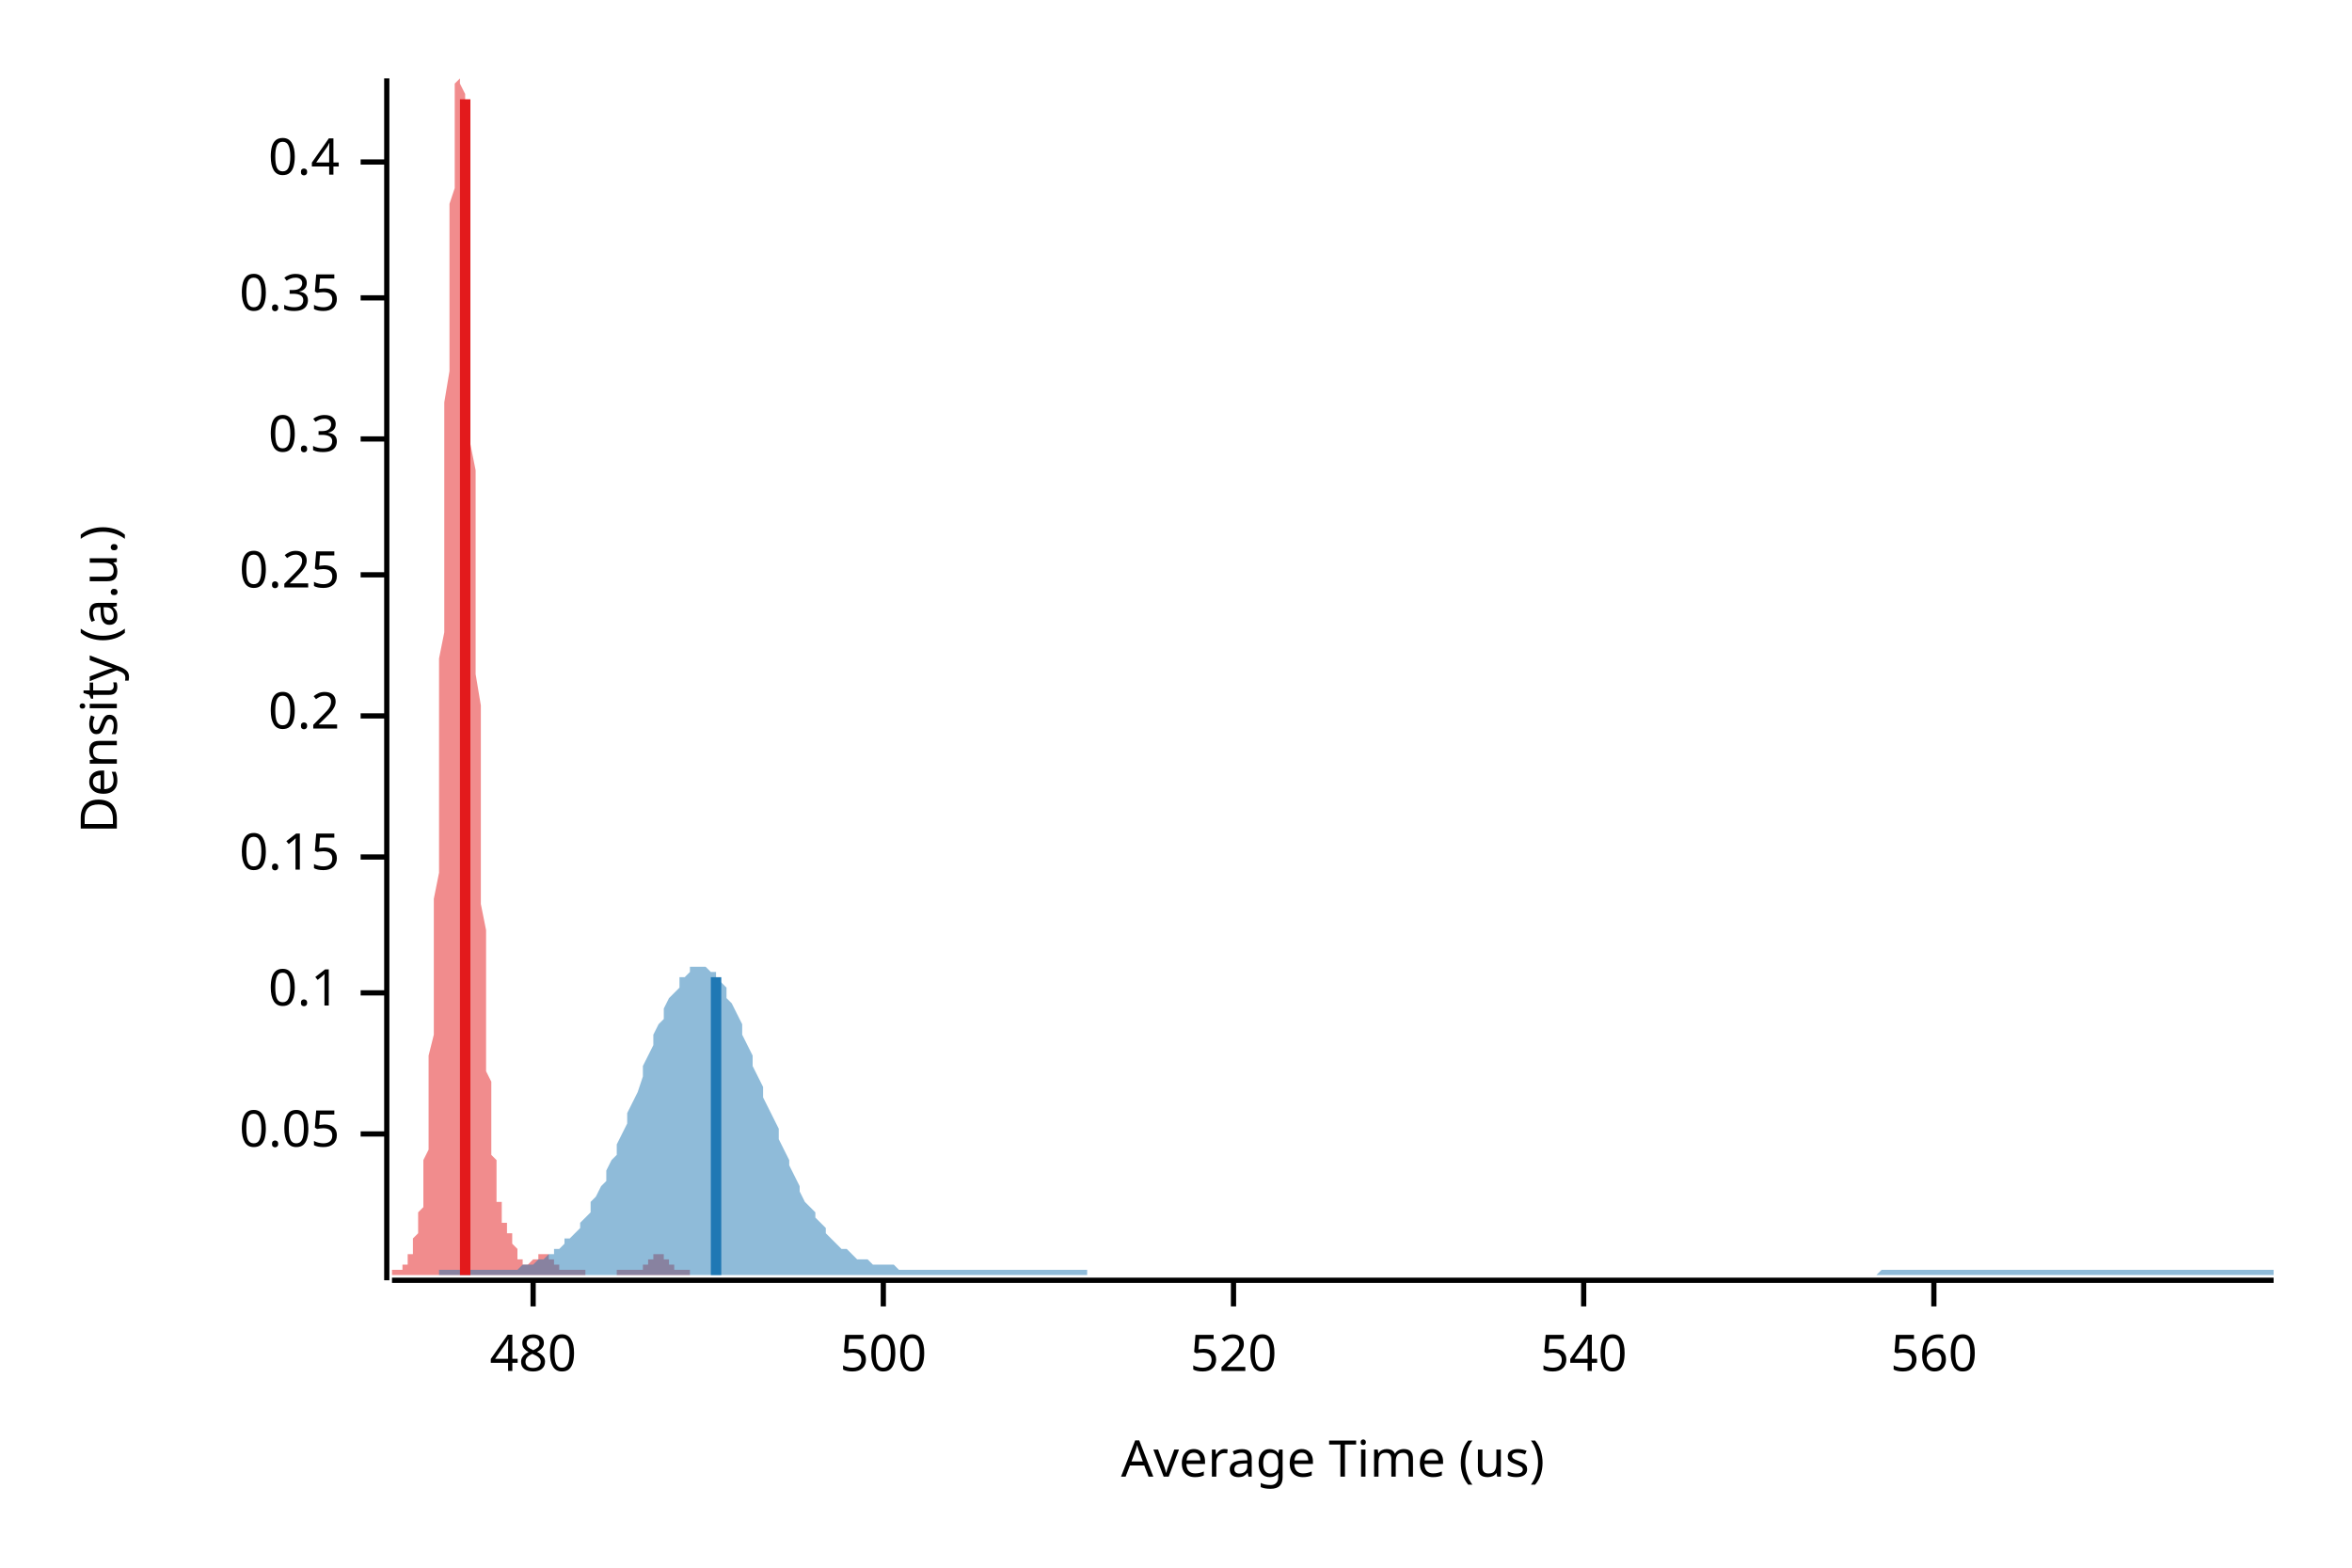
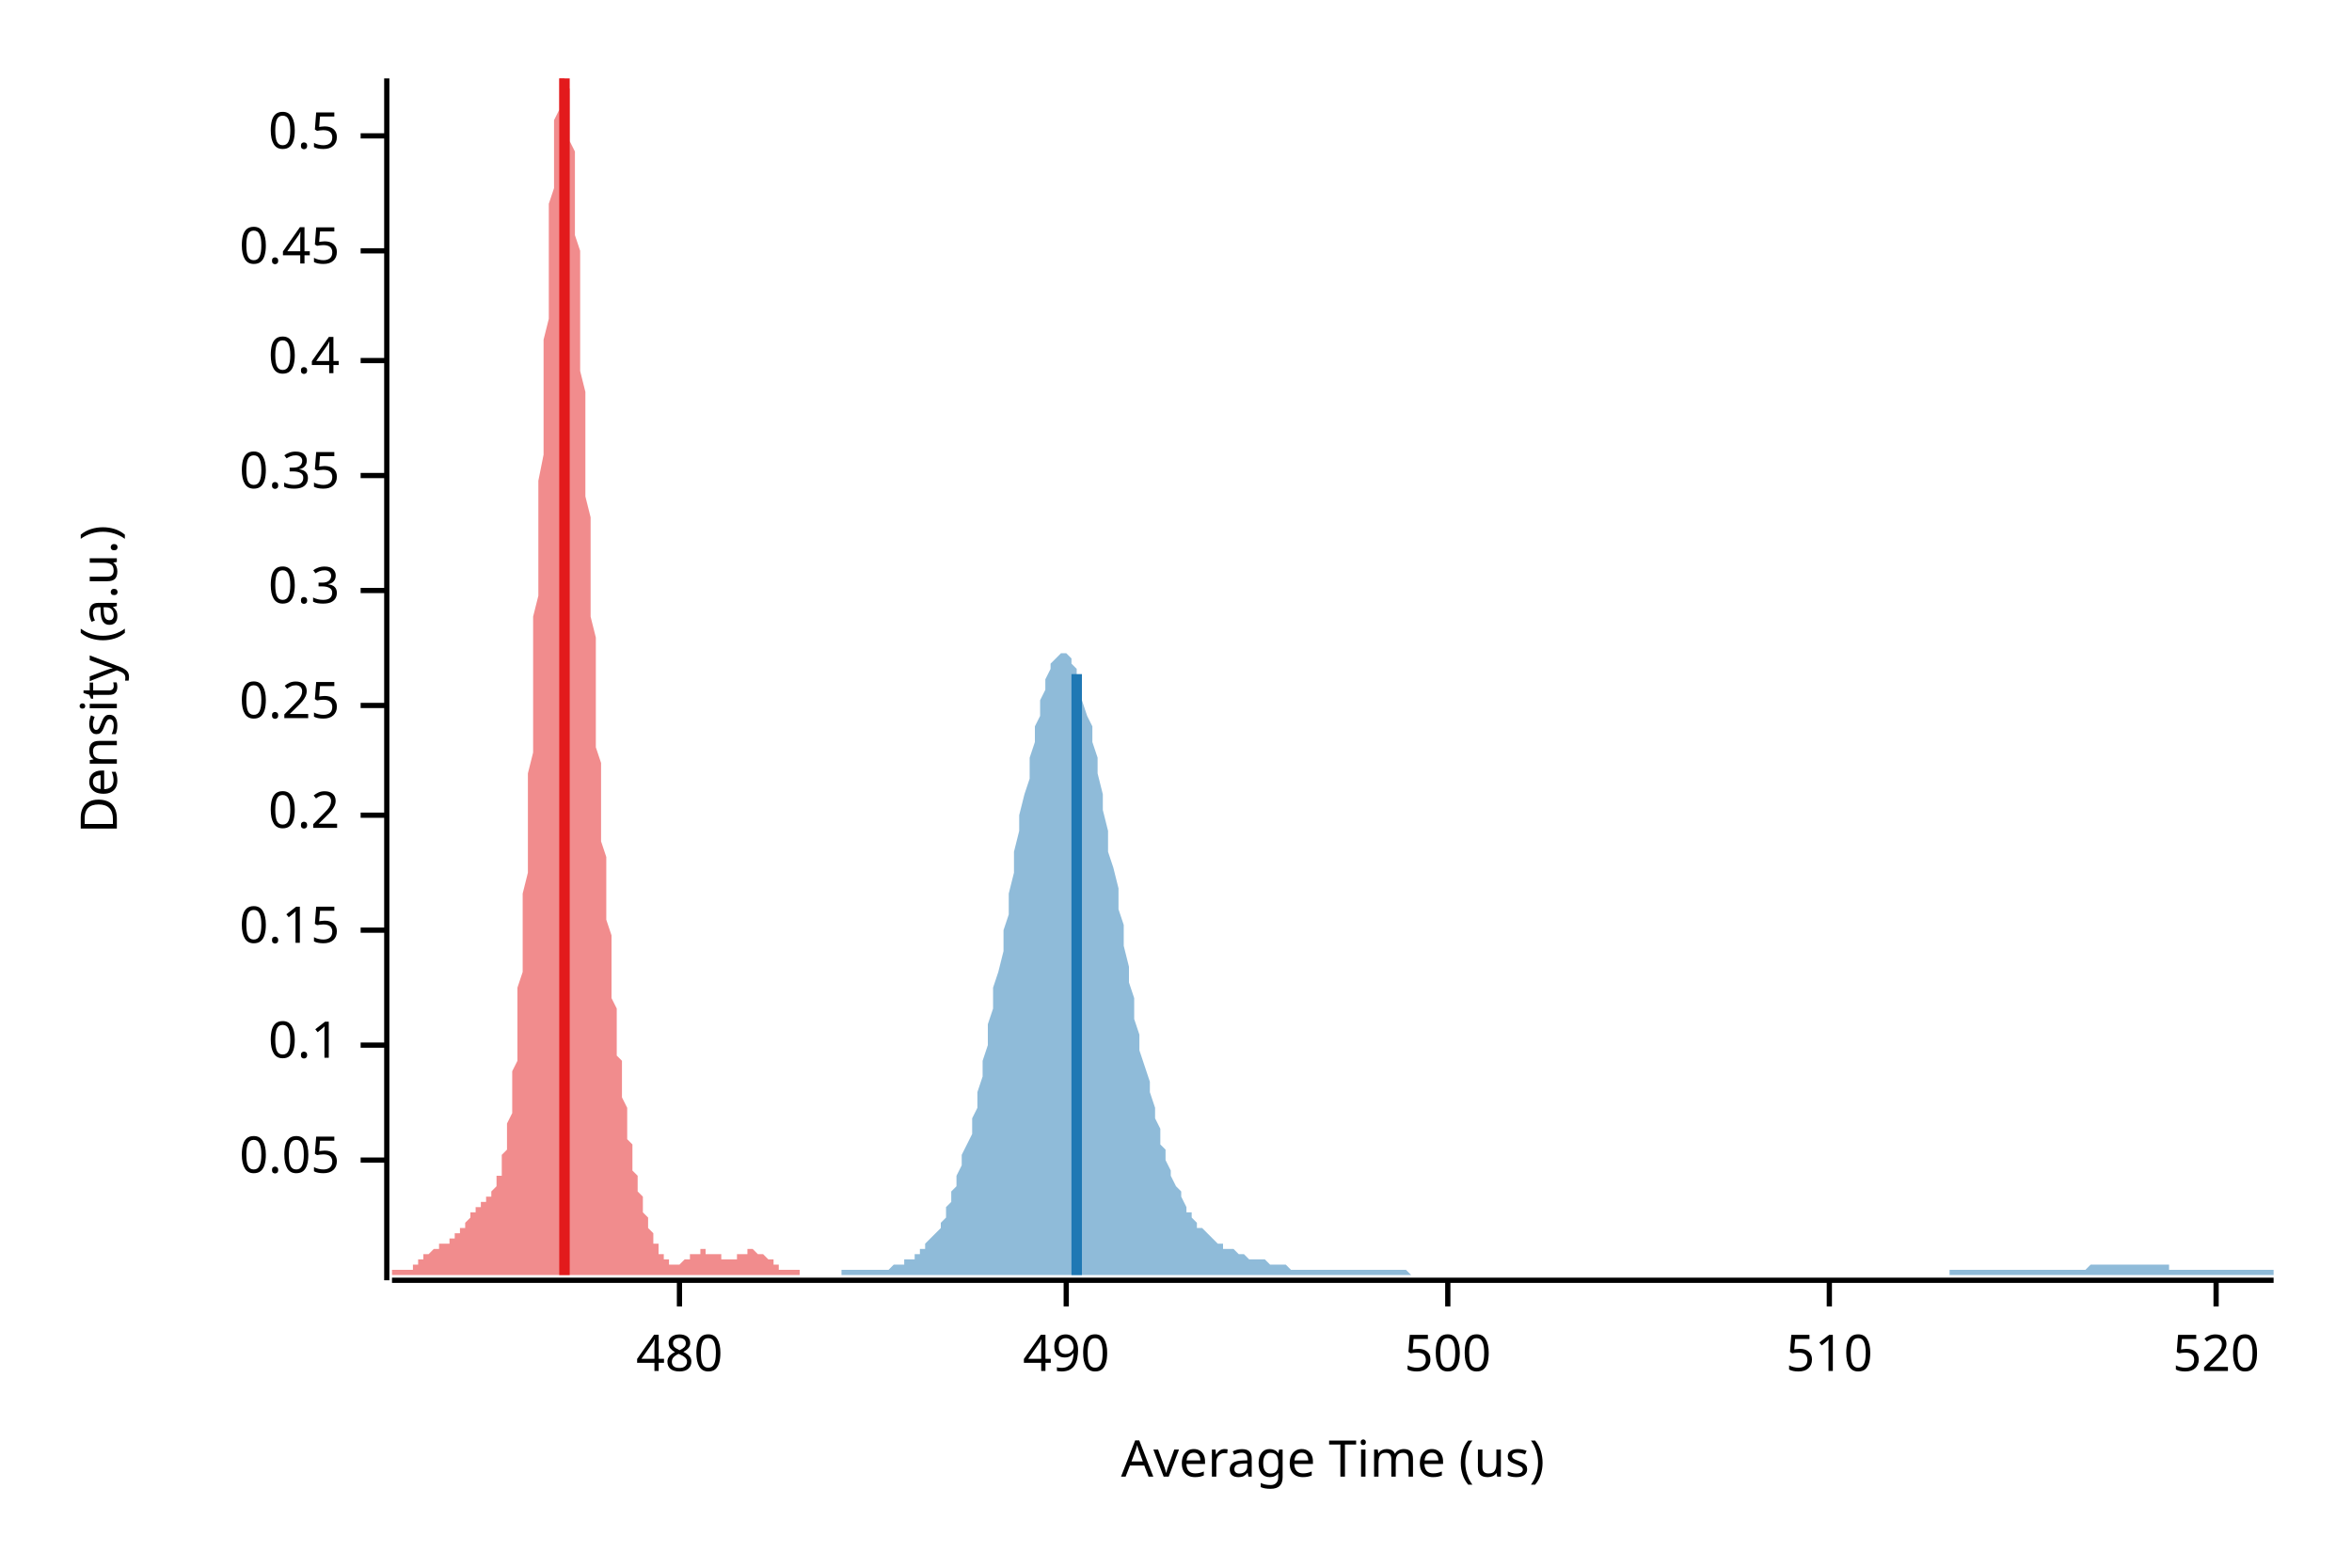
<svg xmlns="http://www.w3.org/2000/svg" width="450" height="300" viewBox="0 0 450 300">
  <text x="15" y="130" dy="0.76em" text-anchor="middle" font-family="sans-serif" font-size="9.677" opacity="1" fill="#000000" transform="rotate(270, 15, 130)">
Density (a.u.)
</text>
  <text x="255" y="285" dy="-0.5ex" text-anchor="middle" font-family="sans-serif" font-size="9.677" opacity="1" fill="#000000">
Average Time (us)
</text>
  <polyline fill="none" opacity="1" stroke="#000000" stroke-width="1" points="74,15 74,245 " />
-   <text x="65" y="217" dy="0.5ex" text-anchor="end" font-family="sans-serif" font-size="9.677" opacity="1" fill="#000000">
+   <text x="65" y="222" dy="0.5ex" text-anchor="end" font-family="sans-serif" font-size="9.677" opacity="1" fill="#000000">
0.05
</text>
-   <polyline fill="none" opacity="1" stroke="#000000" stroke-width="1" points="69,217 74,217 " />
-   <text x="65" y="190" dy="0.5ex" text-anchor="end" font-family="sans-serif" font-size="9.677" opacity="1" fill="#000000">
+   <polyline fill="none" opacity="1" stroke="#000000" stroke-width="1" points="69,222 74,222 " />
+   <text x="65" y="200" dy="0.5ex" text-anchor="end" font-family="sans-serif" font-size="9.677" opacity="1" fill="#000000">
0.1
</text>
-   <polyline fill="none" opacity="1" stroke="#000000" stroke-width="1" points="69,190 74,190 " />
-   <text x="65" y="164" dy="0.5ex" text-anchor="end" font-family="sans-serif" font-size="9.677" opacity="1" fill="#000000">
+   <polyline fill="none" opacity="1" stroke="#000000" stroke-width="1" points="69,200 74,200 " />
+   <text x="65" y="178" dy="0.5ex" text-anchor="end" font-family="sans-serif" font-size="9.677" opacity="1" fill="#000000">
0.15
</text>
-   <polyline fill="none" opacity="1" stroke="#000000" stroke-width="1" points="69,164 74,164 " />
-   <text x="65" y="137" dy="0.5ex" text-anchor="end" font-family="sans-serif" font-size="9.677" opacity="1" fill="#000000">
+   <polyline fill="none" opacity="1" stroke="#000000" stroke-width="1" points="69,178 74,178 " />
+   <text x="65" y="156" dy="0.5ex" text-anchor="end" font-family="sans-serif" font-size="9.677" opacity="1" fill="#000000">
0.2
</text>
-   <polyline fill="none" opacity="1" stroke="#000000" stroke-width="1" points="69,137 74,137 " />
-   <text x="65" y="110" dy="0.5ex" text-anchor="end" font-family="sans-serif" font-size="9.677" opacity="1" fill="#000000">
+   <polyline fill="none" opacity="1" stroke="#000000" stroke-width="1" points="69,156 74,156 " />
+   <text x="65" y="135" dy="0.5ex" text-anchor="end" font-family="sans-serif" font-size="9.677" opacity="1" fill="#000000">
0.25
</text>
-   <polyline fill="none" opacity="1" stroke="#000000" stroke-width="1" points="69,110 74,110 " />
-   <text x="65" y="84" dy="0.5ex" text-anchor="end" font-family="sans-serif" font-size="9.677" opacity="1" fill="#000000">
+   <polyline fill="none" opacity="1" stroke="#000000" stroke-width="1" points="69,135 74,135 " />
+   <text x="65" y="113" dy="0.5ex" text-anchor="end" font-family="sans-serif" font-size="9.677" opacity="1" fill="#000000">
0.3
</text>
-   <polyline fill="none" opacity="1" stroke="#000000" stroke-width="1" points="69,84 74,84 " />
-   <text x="65" y="57" dy="0.5ex" text-anchor="end" font-family="sans-serif" font-size="9.677" opacity="1" fill="#000000">
+   <polyline fill="none" opacity="1" stroke="#000000" stroke-width="1" points="69,113 74,113 " />
+   <text x="65" y="91" dy="0.5ex" text-anchor="end" font-family="sans-serif" font-size="9.677" opacity="1" fill="#000000">
0.35
</text>
-   <polyline fill="none" opacity="1" stroke="#000000" stroke-width="1" points="69,57 74,57 " />
-   <text x="65" y="31" dy="0.5ex" text-anchor="end" font-family="sans-serif" font-size="9.677" opacity="1" fill="#000000">
+   <polyline fill="none" opacity="1" stroke="#000000" stroke-width="1" points="69,91 74,91 " />
+   <text x="65" y="69" dy="0.5ex" text-anchor="end" font-family="sans-serif" font-size="9.677" opacity="1" fill="#000000">
0.4
</text>
-   <polyline fill="none" opacity="1" stroke="#000000" stroke-width="1" points="69,31 74,31 " />
+   <polyline fill="none" opacity="1" stroke="#000000" stroke-width="1" points="69,69 74,69 " />
+   <text x="65" y="48" dy="0.5ex" text-anchor="end" font-family="sans-serif" font-size="9.677" opacity="1" fill="#000000">
+ 0.45
+ </text>
+   <polyline fill="none" opacity="1" stroke="#000000" stroke-width="1" points="69,48 74,48 " />
+   <text x="65" y="26" dy="0.5ex" text-anchor="end" font-family="sans-serif" font-size="9.677" opacity="1" fill="#000000">
+ 0.5
+ </text>
+   <polyline fill="none" opacity="1" stroke="#000000" stroke-width="1" points="69,26 74,26 " />
  <polyline fill="none" opacity="1" stroke="#000000" stroke-width="1" points="75,245 435,245 " />
-   <text x="102" y="255" dy="0.76em" text-anchor="middle" font-family="sans-serif" font-size="9.677" opacity="1" fill="#000000">
+   <text x="130" y="255" dy="0.76em" text-anchor="middle" font-family="sans-serif" font-size="9.677" opacity="1" fill="#000000">
480
</text>
-   <polyline fill="none" opacity="1" stroke="#000000" stroke-width="1" points="102,245 102,250 " />
-   <text x="169" y="255" dy="0.76em" text-anchor="middle" font-family="sans-serif" font-size="9.677" opacity="1" fill="#000000">
+   <polyline fill="none" opacity="1" stroke="#000000" stroke-width="1" points="130,245 130,250 " />
+   <text x="204" y="255" dy="0.76em" text-anchor="middle" font-family="sans-serif" font-size="9.677" opacity="1" fill="#000000">
+ 490
+ </text>
+   <polyline fill="none" opacity="1" stroke="#000000" stroke-width="1" points="204,245 204,250 " />
+   <text x="277" y="255" dy="0.76em" text-anchor="middle" font-family="sans-serif" font-size="9.677" opacity="1" fill="#000000">
500
</text>
-   <polyline fill="none" opacity="1" stroke="#000000" stroke-width="1" points="169,245 169,250 " />
-   <text x="236" y="255" dy="0.76em" text-anchor="middle" font-family="sans-serif" font-size="9.677" opacity="1" fill="#000000">
+   <polyline fill="none" opacity="1" stroke="#000000" stroke-width="1" points="277,245 277,250 " />
+   <text x="350" y="255" dy="0.76em" text-anchor="middle" font-family="sans-serif" font-size="9.677" opacity="1" fill="#000000">
+ 510
+ </text>
+   <polyline fill="none" opacity="1" stroke="#000000" stroke-width="1" points="350,245 350,250 " />
+   <text x="424" y="255" dy="0.76em" text-anchor="middle" font-family="sans-serif" font-size="9.677" opacity="1" fill="#000000">
520
</text>
-   <polyline fill="none" opacity="1" stroke="#000000" stroke-width="1" points="236,245 236,250 " />
-   <text x="303" y="255" dy="0.76em" text-anchor="middle" font-family="sans-serif" font-size="9.677" opacity="1" fill="#000000">
- 540
- </text>
-   <polyline fill="none" opacity="1" stroke="#000000" stroke-width="1" points="303,245 303,250 " />
-   <text x="370" y="255" dy="0.76em" text-anchor="middle" font-family="sans-serif" font-size="9.677" opacity="1" fill="#000000">
- 560
- </text>
-   <polyline fill="none" opacity="1" stroke="#000000" stroke-width="1" points="370,245 370,250 " />
-   <polygon opacity="0.5" fill="#E31A1C" points="75,243 75,243 75,243 75,243 75,243 75,243 75,243 75,243 75,243 76,243 76,243 76,243 76,243 76,243 76,243 76,243 76,243 76,243 77,243 77,243 77,243 77,243 77,242 77,242 77,242 77,242 78,242 78,242 78,242 78,241 78,241 78,241 78,241 78,240 78,240 79,240 79,240 79,239 79,239 79,239 79,238 79,238 79,237 79,237 80,236 80,236 80,235 80,235 80,234 80,234 80,233 80,232 81,231 81,230 81,229 81,228 81,227 81,226 81,225 81,223 81,222 82,220 82,218 82,216 82,214 82,212 82,210 82,207 82,204 82,202 83,198 83,195 83,192 83,188 83,184 83,180 83,176 83,172 84,167 84,163 84,158 84,153 84,148 84,142 84,137 84,132 84,126 85,121 85,115 85,110 85,104 85,98 85,93 85,87 85,82 85,77 86,71 86,66 86,61 86,57 86,52 86,48 86,43 86,39 87,36 87,32 87,29 87,26 87,23 87,21 87,19 87,17 87,16 88,15 88,15 88,15 88,15 88,15 88,15 88,15 88,16 89,18 89,20 89,22 89,25 89,27 89,30 89,34 89,37 89,41 90,45 90,50 90,54 90,59 90,64 90,69 90,74 90,80 90,85 91,90 91,96 91,101 91,107 91,113 91,118 91,124 91,129 92,135 92,140 92,145 92,150 92,155 92,160 92,165 92,169 92,173 93,178 93,182 93,185 93,189 93,193 93,196 93,199 93,202 93,205 94,207 94,210 94,212 94,214 94,216 94,218 94,219 94,221 95,222 95,223 95,225 95,226 95,227 95,227 95,228 95,229 95,230 96,230 96,231 96,231 96,232 96,232 96,233 96,233 96,233 96,234 97,234 97,234 97,234 97,235 97,235 97,235 97,236 97,236 98,236 98,236 98,237 98,237 98,237 98,238 98,238 98,238 98,238 99,239 99,239 99,239 99,240 99,240 99,240 99,240 99,240 99,241 100,241 100,241 100,241 100,241 100,241 100,241 100,241 100,242 101,242 101,242 101,242 101,242 101,242 101,242 101,242 101,242 101,242 102,241 102,241 102,241 102,241 102,241 102,241 102,241 102,241 103,241 103,241 103,241 103,241 103,240 103,240 103,240 103,240 103,240 104,240 104,240 104,240 104,240 104,240 104,240 104,240 104,240 104,240 105,240 105,240 105,240 105,240 105,240 105,240 105,241 105,241 106,241 106,241 106,241 106,241 106,241 106,241 106,242 106,242 106,242 107,242 107,242 107,242 107,242 107,242 107,242 107,242 107,243 107,243 108,243 108,243 108,243 108,243 108,243 108,243 108,243 108,243 109,243 109,243 109,243 109,243 109,243 109,243 109,243 109,243 109,243 110,243 110,243 110,243 110,243 110,243 110,243 110,243 110,243 110,243 111,243 111,243 111,243 111,243 111,243 111,243 111,243 111,243 112,243 112,243 112,243 112,243 112,243 112,243 112,243 112,244 112,244 113,244 113,244 113,244 113,244 113,244 113,244 113,244 113,244 114,244 114,244 114,244 114,244 114,244 114,244 114,244 114,244 114,244 115,244 115,244 115,244 115,244 115,244 115,244 115,244 115,244 115,244 116,244 116,244 116,244 116,244 116,244 116,244 116,244 116,244 117,244 117,244 117,244 117,244 117,244 117,244 117,244 117,244 117,244 118,244 118,244 118,244 118,244 118,243 118,243 118,243 118,243 118,243 119,243 119,243 119,243 119,243 119,243 119,243 119,243 119,243 120,243 120,243 120,243 120,243 120,243 120,243 120,243 120,243 120,243 121,243 121,243 121,243 121,243 121,243 121,243 121,243 121,243 121,243 122,243 122,243 122,243 122,243 122,243 122,243 122,243 122,243 123,243 123,243 123,243 123,243 123,242 123,242 123,242 123,242 123,242 124,242 124,242 124,242 124,242 124,241 124,241 124,241 124,241 124,241 125,241 125,241 125,241 125,241 125,240 125,240 125,240 125,240 126,240 126,240 126,240 126,240 126,240 126,240 126,240 126,240 126,240 127,240 127,240 127,240 127,240 127,240 127,240 127,240 127,241 128,241 128,241 128,241 128,241 128,241 128,241 128,241 128,242 128,242 129,242 129,242 129,242 129,242 129,242 129,242 129,242 129,242 129,243 130,243 130,243 130,243 130,243 130,243 130,243 130,243 130,243 131,243 131,243 131,243 131,243 131,243 131,243 131,243 131,243 131,243 132,243 132,243 132,243 132,243 132,243 132,243 132,243 132,244 75,244 " />
-   <polygon opacity="0.5" fill="#1F78B4" points="84,243 85,243 85,243 86,243 87,243 87,243 88,243 89,243 90,243 90,243 91,243 92,243 92,243 93,243 94,243 94,243 95,243 96,243 97,243 97,243 98,243 99,243 99,243 100,242 101,242 101,242 102,242 103,241 104,241 104,241 105,240 106,240 106,239 107,239 108,238 108,237 109,237 110,236 111,235 111,234 112,233 113,232 113,230 114,229 115,227 116,226 116,224 117,222 118,221 118,219 119,217 120,215 120,213 121,211 122,209 123,206 123,204 124,202 125,200 125,198 126,196 127,195 127,193 128,191 129,190 130,189 130,187 131,187 132,186 132,185 133,185 134,185 134,185 135,185 136,186 137,186 137,187 138,188 139,189 139,191 140,192 141,194 142,196 142,198 143,200 144,202 144,204 145,206 146,208 146,210 147,212 148,214 149,216 149,218 150,220 151,222 151,223 152,225 153,227 153,228 154,230 155,231 156,232 156,233 157,234 158,235 158,236 159,237 160,238 160,238 161,239 162,239 163,240 163,240 164,241 165,241 165,241 166,241 167,242 167,242 168,242 169,242 170,242 170,242 171,242 172,243 172,243 173,243 174,243 175,243 175,243 176,243 177,243 177,243 178,243 179,243 179,243 180,243 181,243 182,243 182,243 183,243 184,243 184,243 185,243 186,243 186,243 187,243 188,243 189,243 189,243 190,243 191,243 191,243 192,243 193,243 193,243 194,243 195,243 196,243 196,243 197,243 198,243 198,243 199,243 200,243 201,243 201,243 202,243 203,243 203,243 204,243 205,243 205,243 206,243 207,243 208,243 208,244 209,244 210,244 210,244 211,244 212,244 212,244 213,244 214,244 215,244 215,244 216,244 217,244 217,244 218,244 219,244 219,244 220,244 221,244 222,244 222,244 223,244 224,244 224,244 225,244 226,244 227,244 227,244 228,244 229,244 229,244 230,244 231,244 231,244 232,244 233,244 234,244 234,244 235,244 236,244 236,244 237,244 238,244 238,244 239,244 240,244 241,244 241,244 242,244 243,244 243,244 244,244 245,244 245,244 246,244 247,244 248,244 248,244 249,244 250,244 250,244 251,244 252,244 253,244 253,244 254,244 255,244 255,244 256,244 257,244 257,244 258,244 259,244 260,244 260,244 261,244 262,244 262,244 263,244 264,244 264,244 265,244 266,244 267,244 267,244 268,244 269,244 269,244 270,244 271,244 271,244 272,244 273,244 274,244 274,244 275,244 276,244 276,244 277,244 278,244 279,244 279,244 280,244 281,244 281,244 282,244 283,244 283,244 284,244 285,244 286,244 286,244 287,244 288,244 288,244 289,244 290,244 290,244 291,244 292,244 293,244 293,244 294,244 295,244 295,244 296,244 297,244 297,244 298,244 299,244 300,244 300,244 301,244 302,244 302,244 303,244 304,244 305,244 305,244 306,244 307,244 307,244 308,244 309,244 309,244 310,244 311,244 312,244 312,244 313,244 314,244 314,244 315,244 316,244 316,244 317,244 318,244 319,244 319,244 320,244 321,244 321,244 322,244 323,244 323,244 324,244 325,244 326,244 326,244 327,244 328,244 328,244 329,244 330,244 331,244 331,244 332,244 333,244 333,244 334,244 335,244 335,244 336,244 337,244 338,244 338,244 339,244 340,244 340,244 341,244 342,244 342,244 343,244 344,244 345,244 345,244 346,244 347,244 347,244 348,244 349,244 349,244 350,244 351,244 352,244 352,244 353,244 354,244 354,244 355,244 356,244 357,244 357,244 358,244 359,244 359,244 360,243 361,243 361,243 362,243 363,243 364,243 364,243 365,243 366,243 366,243 367,243 368,243 368,243 369,243 370,243 371,243 371,243 372,243 373,243 373,243 374,243 375,243 375,243 376,243 377,243 378,243 378,243 379,243 380,243 380,243 381,243 382,243 383,243 383,243 384,243 385,243 385,243 386,243 387,243 387,243 388,243 389,243 390,243 390,243 391,243 392,243 392,243 393,243 394,243 394,243 395,243 396,243 397,243 397,243 398,243 399,243 399,243 400,243 401,243 401,243 402,243 403,243 404,243 404,243 405,243 406,243 406,243 407,243 408,243 409,243 409,243 410,243 411,243 411,243 412,243 413,243 413,243 414,243 415,243 416,243 416,243 417,243 418,243 418,243 419,243 420,243 420,243 421,243 422,243 423,243 423,243 424,243 425,243 425,243 426,243 427,243 427,243 428,243 429,243 430,243 430,243 431,243 432,243 432,243 433,243 434,243 435,243 435,244 84,244 " />
-   <polyline fill="none" opacity="1" stroke="#E31A1C" stroke-width="2" points="89,244 89,19 " />
-   <polyline fill="none" opacity="1" stroke="#1F78B4" stroke-width="2" points="137,244 137,187 " />
+   <polyline fill="none" opacity="1" stroke="#000000" stroke-width="1" points="424,245 424,250 " />
+   <polygon opacity="0.5" fill="#E31A1C" points="75,243 75,243 75,243 75,243 75,243 75,243 75,243 76,243 76,243 76,243 76,243 76,243 76,243 77,243 77,243 77,243 77,243 77,243 77,243 78,243 78,243 78,243 78,243 78,243 78,243 78,243 79,243 79,242 79,242 79,242 79,242 79,242 80,242 80,242 80,242 80,242 80,241 80,241 81,241 81,241 81,241 81,241 81,241 81,241 81,240 82,240 82,240 82,240 82,240 82,240 82,240 83,239 83,239 83,239 83,239 83,239 83,239 84,239 84,239 84,239 84,239 84,238 84,238 84,238 85,238 85,238 85,238 85,238 85,238 85,238 86,238 86,238 86,237 86,237 86,237 86,237 87,237 87,237 87,237 87,237 87,236 87,236 87,236 88,236 88,236 88,235 88,235 88,235 88,235 89,235 89,234 89,234 89,234 89,234 89,234 90,233 90,233 90,233 90,233 90,232 90,232 90,232 91,232 91,232 91,232 91,231 91,231 91,231 92,231 92,231 92,231 92,230 92,230 92,230 93,230 93,230 93,230 93,230 93,229 93,229 93,229 94,229 94,229 94,228 94,228 94,228 94,228 95,227 95,227 95,227 95,226 95,226 95,225 96,225 96,224 96,224 96,223 96,222 96,222 96,221 97,220 97,219 97,218 97,217 97,216 97,215 98,213 98,212 98,210 98,209 98,207 98,205 99,203 99,201 99,199 99,196 99,194 99,192 99,189 100,186 100,183 100,180 100,177 100,174 100,171 101,167 101,163 101,160 101,156 101,152 101,148 102,144 102,140 102,136 102,132 102,127 102,123 102,118 103,114 103,110 103,105 103,101 103,96 103,92 104,87 104,83 104,78 104,74 104,70 104,65 105,61 105,57 105,53 105,50 105,46 105,42 105,39 106,36 106,33 106,30 106,27 106,25 106,23 107,21 107,19 107,17 107,16 107,15 107,15 108,15 108,15 108,15 108,15 108,15 108,15 108,16 109,17 109,19 109,20 109,22 109,24 109,27 110,29 110,32 110,35 110,38 110,41 110,45 111,48 111,52 111,55 111,59 111,63 111,67 111,71 112,75 112,79 112,83 112,87 112,91 112,95 113,99 113,103 113,107 113,111 113,115 113,118 114,122 114,126 114,129 114,133 114,136 114,140 114,143 115,146 115,149 115,152 115,155 115,158 115,161 116,164 116,166 116,169 116,171 116,174 116,176 117,179 117,181 117,183 117,185 117,187 117,189 117,191 118,193 118,195 118,197 118,198 118,200 118,202 119,203 119,205 119,206 119,208 119,209 119,210 120,212 120,213 120,214 120,215 120,216 120,217 120,218 121,219 121,220 121,221 121,222 121,223 121,224 122,225 122,225 122,226 122,227 122,228 122,228 123,229 123,230 123,230 123,231 123,231 123,232 123,232 124,233 124,233 124,234 124,234 124,235 124,235 125,236 125,236 125,237 125,237 125,237 125,238 126,238 126,238 126,239 126,239 126,239 126,240 126,240 127,240 127,240 127,241 127,241 127,241 127,241 128,241 128,241 128,241 128,242 128,242 128,242 129,242 129,242 129,242 129,242 129,242 129,242 129,242 130,242 130,242 130,242 130,242 130,242 130,242 131,241 131,241 131,241 131,241 131,241 131,241 132,241 132,241 132,241 132,240 132,240 132,240 132,240 133,240 133,240 133,240 133,240 133,240 133,240 134,240 134,240 134,239 134,239 134,239 134,239 135,239 135,239 135,239 135,239 135,239 135,239 135,240 136,240 136,240 136,240 136,240 136,240 136,240 137,240 137,240 137,240 137,240 137,240 137,240 138,240 138,241 138,241 138,241 138,241 138,241 138,241 139,241 139,241 139,241 139,241 139,241 139,241 140,241 140,241 140,241 140,241 140,241 140,241 141,241 141,241 141,240 141,240 141,240 141,240 141,240 142,240 142,240 142,240 142,240 142,240 142,240 143,240 143,240 143,240 143,239 143,239 143,239 144,239 144,239 144,239 144,239 144,239 144,239 144,239 145,240 145,240 145,240 145,240 145,240 145,240 146,240 146,240 146,240 146,240 146,240 146,240 147,241 147,241 147,241 147,241 147,241 147,241 147,241 148,241 148,242 148,242 148,242 148,242 148,242 149,242 149,242 149,242 149,242 149,243 149,243 150,243 150,243 150,243 150,243 150,243 150,243 150,243 151,243 151,243 151,243 151,243 151,243 151,243 152,243 152,243 152,243 152,243 152,243 152,243 153,243 153,243 153,243 153,243 153,243 153,243 153,244 75,244 " />
+   <polygon opacity="0.5" fill="#1F78B4" points="161,243 161,243 162,243 163,243 163,243 164,243 164,243 165,243 165,243 166,243 166,243 167,243 167,243 168,243 169,243 169,243 170,243 170,243 171,242 171,242 172,242 172,242 173,242 173,241 174,241 175,241 175,240 176,240 176,239 177,239 177,238 178,237 178,237 179,236 180,235 180,234 181,233 181,231 182,230 182,228 183,227 183,225 184,223 184,221 185,219 186,217 186,214 187,212 187,209 188,206 188,203 189,200 189,196 190,193 190,189 191,186 192,182 192,178 193,175 193,171 194,167 194,163 195,159 195,156 196,152 197,149 197,145 198,142 198,139 199,137 199,134 200,132 200,130 201,128 201,127 202,126 203,125 203,125 204,125 204,125 205,126 205,127 206,128 206,130 207,132 207,134 208,137 209,139 209,142 210,145 210,148 211,152 211,155 212,159 212,163 213,166 214,170 214,174 215,177 215,181 216,185 216,188 217,191 217,195 218,198 218,201 219,204 220,207 220,209 221,212 221,214 222,216 222,219 223,220 223,222 224,224 224,225 225,227 226,228 226,229 227,231 227,232 228,232 228,233 229,234 229,235 230,235 231,236 231,236 232,237 232,237 233,238 233,238 234,238 234,239 235,239 235,239 236,239 237,240 237,240 238,240 238,240 239,241 239,241 240,241 240,241 241,241 241,241 242,241 243,242 243,242 244,242 244,242 245,242 245,242 246,242 246,242 247,243 248,243 248,243 249,243 249,243 250,243 250,243 251,243 251,243 252,243 252,243 253,243 254,243 254,243 255,243 255,243 256,243 256,243 257,243 257,243 258,243 258,243 259,243 260,243 260,243 261,243 261,243 262,243 262,243 263,243 263,243 264,243 265,243 265,243 266,243 266,243 267,243 267,243 268,243 268,243 269,243 269,243 270,244 271,244 271,244 272,244 272,244 273,244 273,244 274,244 274,244 275,244 275,244 276,244 277,244 277,244 278,244 278,244 279,244 279,244 280,244 280,244 281,244 282,244 282,244 283,244 283,244 284,244 284,244 285,244 285,244 286,244 286,244 287,244 288,244 288,244 289,244 289,244 290,244 290,244 291,244 291,244 292,244 292,244 293,244 294,244 294,244 295,244 295,244 296,244 296,244 297,244 297,244 298,244 299,244 299,244 300,244 300,244 301,244 301,244 302,244 302,244 303,244 303,244 304,244 305,244 305,244 306,244 306,244 307,244 307,244 308,244 308,244 309,244 309,244 310,244 311,244 311,244 312,244 312,244 313,244 313,244 314,244 314,244 315,244 316,244 316,244 317,244 317,244 318,244 318,244 319,244 319,244 320,244 320,244 321,244 322,244 322,244 323,244 323,244 324,244 324,244 325,244 325,244 326,244 326,244 327,244 328,244 328,244 329,244 329,244 330,244 330,244 331,244 331,244 332,244 333,244 333,244 334,244 334,244 335,244 335,244 336,244 336,244 337,244 337,244 338,244 339,244 339,244 340,244 340,244 341,244 341,244 342,244 342,244 343,244 343,244 344,244 345,244 345,244 346,244 346,244 347,244 347,244 348,244 348,244 349,244 350,244 350,244 351,244 351,244 352,244 352,244 353,244 353,244 354,244 354,244 355,244 356,244 356,244 357,244 357,244 358,244 358,244 359,244 359,244 360,244 360,244 361,244 362,244 362,244 363,244 363,244 364,244 364,244 365,244 365,244 366,244 367,244 367,244 368,244 368,244 369,244 369,244 370,244 370,244 371,244 371,244 372,244 373,244 373,243 374,243 374,243 375,243 375,243 376,243 376,243 377,243 377,243 378,243 379,243 379,243 380,243 380,243 381,243 381,243 382,243 382,243 383,243 384,243 384,243 385,243 385,243 386,243 386,243 387,243 387,243 388,243 388,243 389,243 390,243 390,243 391,243 391,243 392,243 392,243 393,243 393,243 394,243 394,243 395,243 396,243 396,243 397,243 397,243 398,243 398,243 399,243 399,243 400,242 401,242 401,242 402,242 402,242 403,242 403,242 404,242 404,242 405,242 405,242 406,242 407,242 407,242 408,242 408,242 409,242 409,242 410,242 410,242 411,242 411,242 412,242 413,242 413,242 414,242 414,242 415,242 415,243 416,243 416,243 417,243 418,243 418,243 419,243 419,243 420,243 420,243 421,243 421,243 422,243 422,243 423,243 424,243 424,243 425,243 425,243 426,243 426,243 427,243 427,243 428,243 428,243 429,243 430,243 430,243 431,243 431,243 432,243 432,243 433,243 433,243 434,243 435,243 435,244 161,244 " />
+   <polyline fill="none" opacity="1" stroke="#E31A1C" stroke-width="2" points="108,244 108,15 " />
+   <polyline fill="none" opacity="1" stroke="#1F78B4" stroke-width="2" points="206,244 206,129 " />
</svg>
